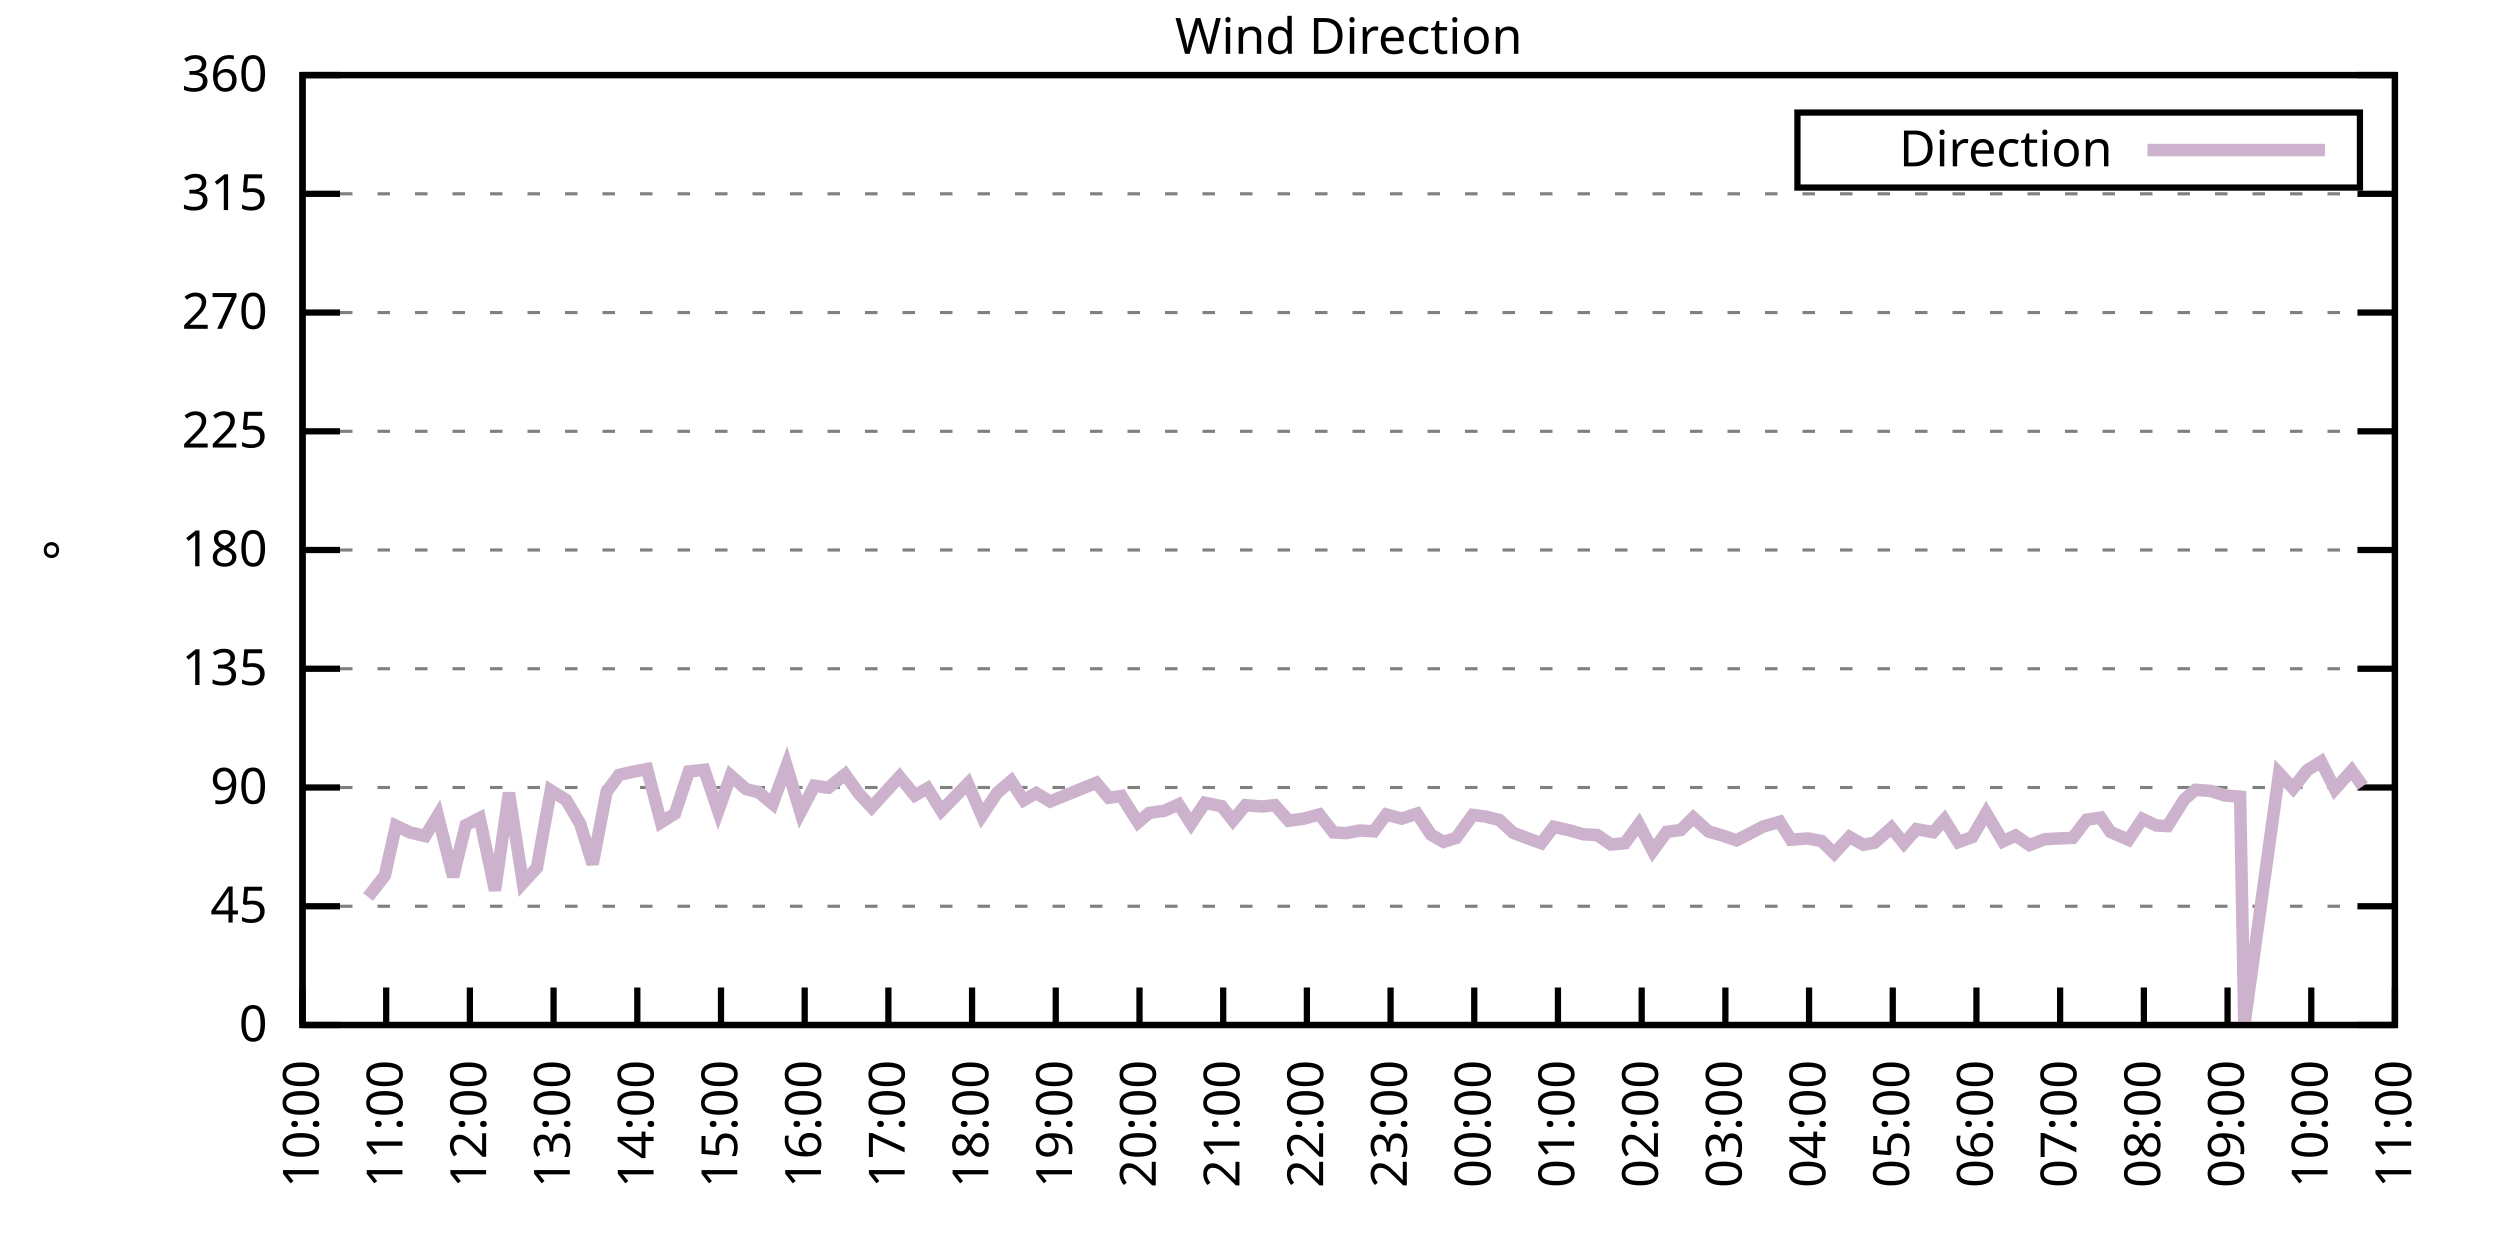
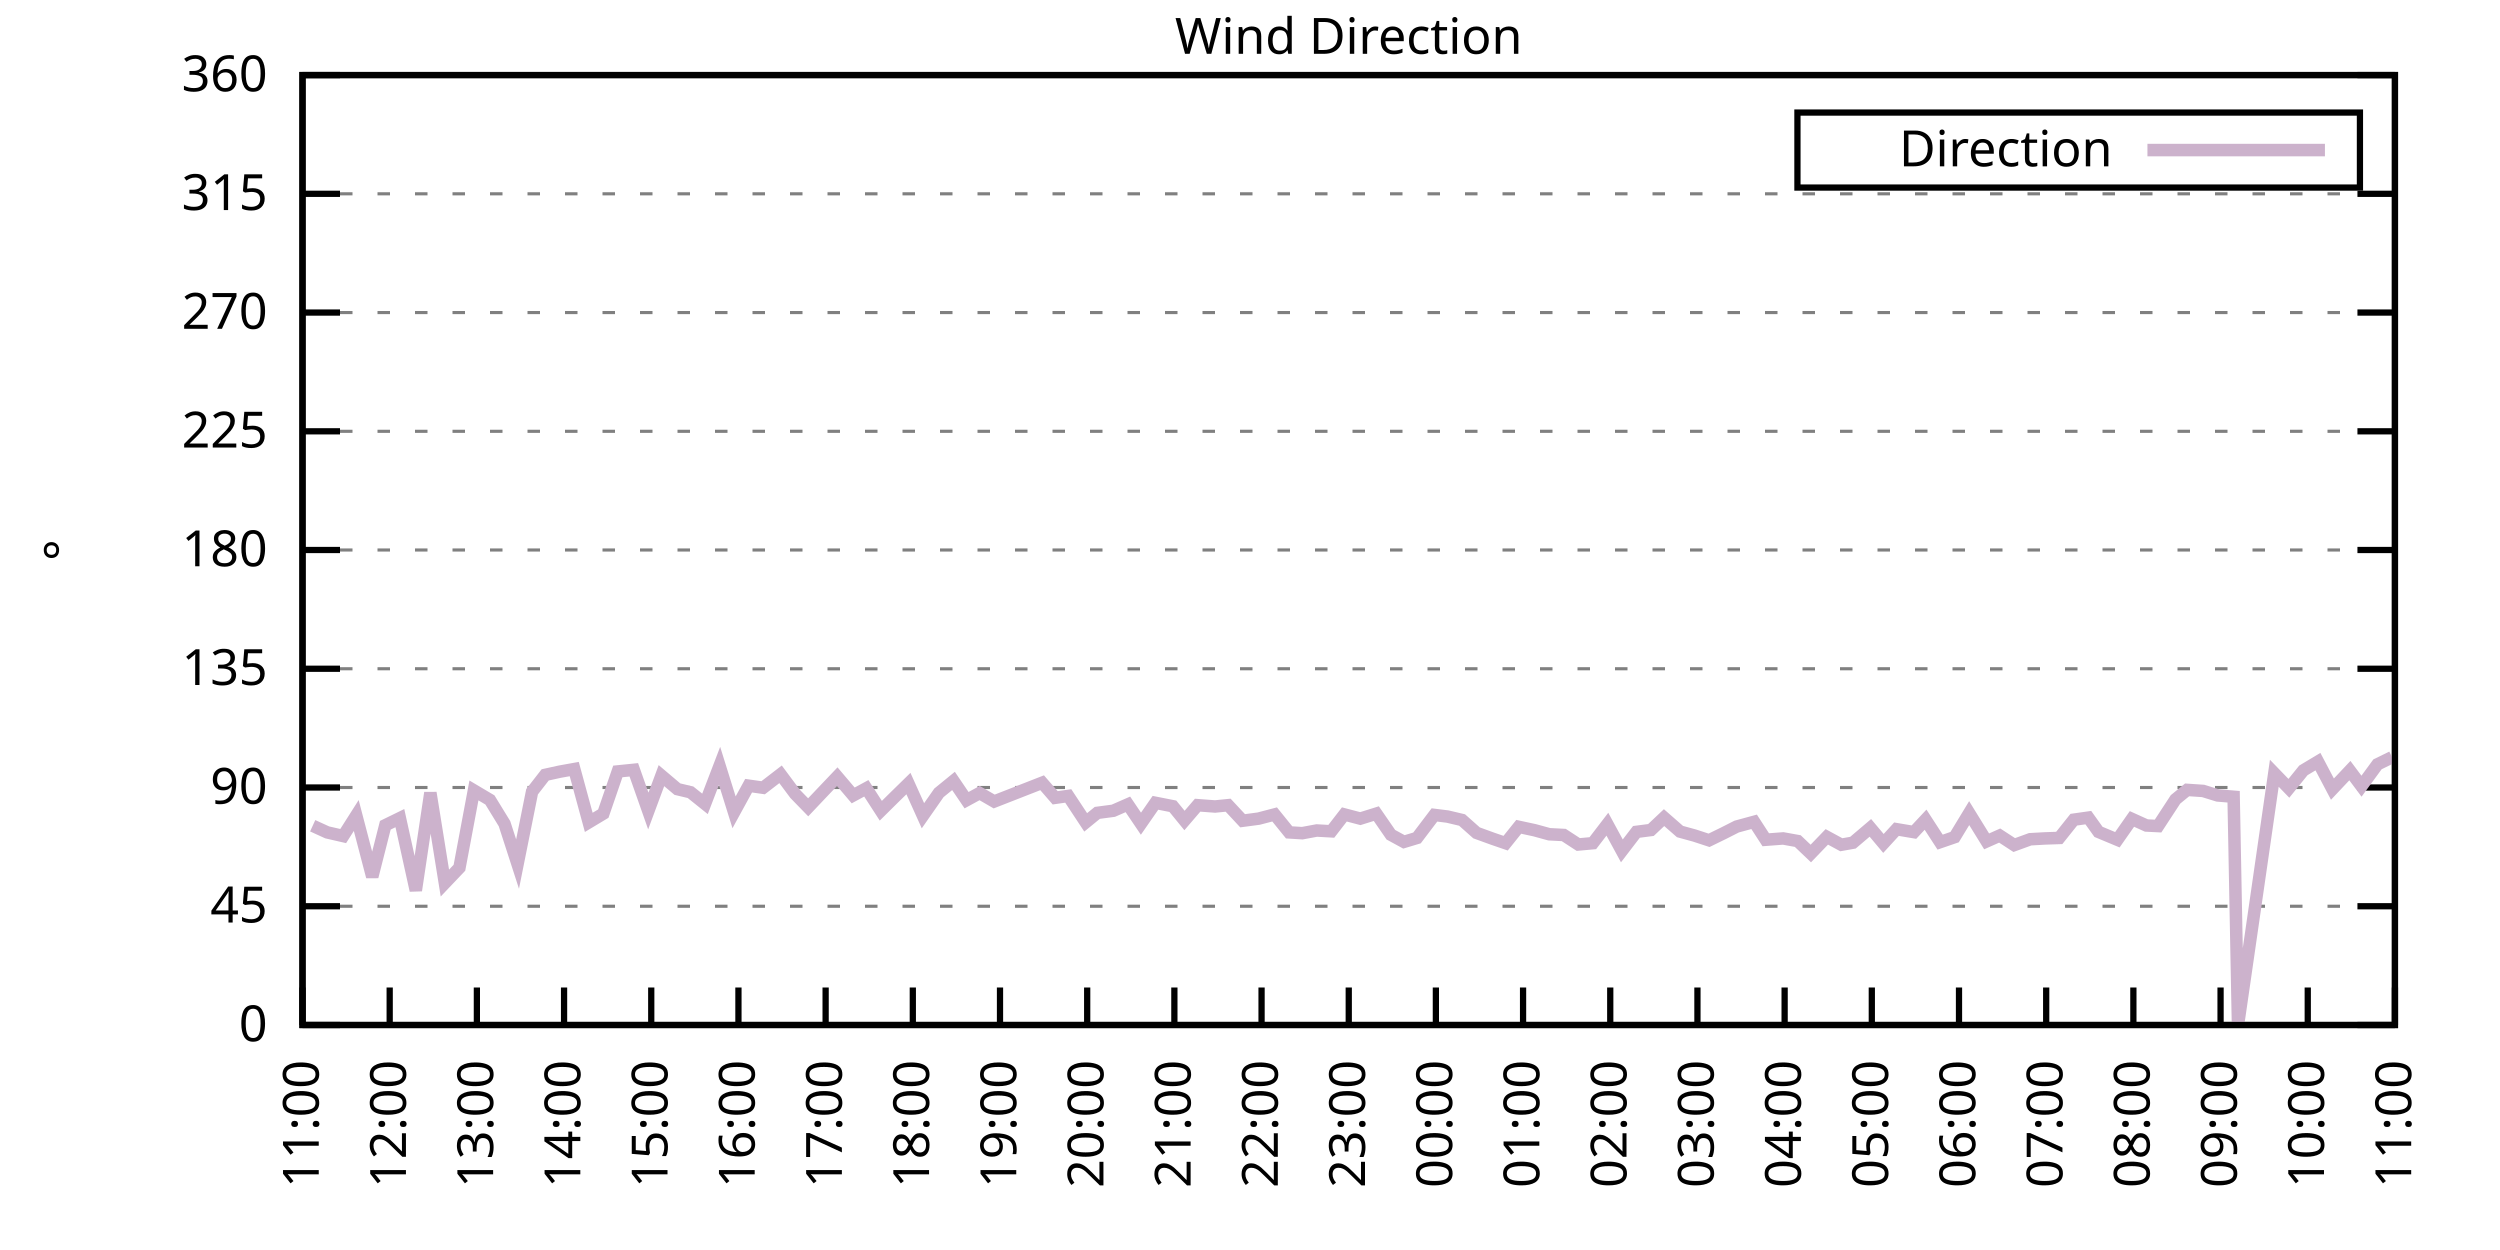
<svg xmlns="http://www.w3.org/2000/svg" xmlns:xlink="http://www.w3.org/1999/xlink" width="400" height="200" viewBox="0 0 400 200">
  <g id="gnuplot_canvas">
    <rect x="0" y="0" width="400" height="200" fill="none" />
    <defs>
      <circle id="gpDot" r="0.5" stroke-width="0.5" stroke="currentColor" />
      <path id="gpPt0" stroke-width="0.333" stroke="currentColor" d="M-1,0 h2 M0,-1 v2" />
      <path id="gpPt1" stroke-width="0.333" stroke="currentColor" d="M-1,-1 L1,1 M1,-1 L-1,1" />
      <path id="gpPt2" stroke-width="0.333" stroke="currentColor" d="M-1,0 L1,0 M0,-1 L0,1 M-1,-1 L1,1 M-1,1 L1,-1" />
      <rect id="gpPt3" stroke-width="0.333" stroke="currentColor" x="-1" y="-1" width="2" height="2" />
      <rect id="gpPt4" stroke-width="0.333" stroke="currentColor" fill="currentColor" x="-1" y="-1" width="2" height="2" />
      <circle id="gpPt5" stroke-width="0.333" stroke="currentColor" cx="0" cy="0" r="1" />
      <use xlink:href="#gpPt5" id="gpPt6" fill="currentColor" stroke="none" />
      <path id="gpPt7" stroke-width="0.333" stroke="currentColor" d="M0,-1.33 L-1.33,0.67 L1.33,0.67 z" />
      <use xlink:href="#gpPt7" id="gpPt8" fill="currentColor" stroke="none" />
      <use xlink:href="#gpPt7" id="gpPt9" stroke="currentColor" transform="rotate(180)" />
      <use xlink:href="#gpPt9" id="gpPt10" fill="currentColor" stroke="none" />
      <use xlink:href="#gpPt3" id="gpPt11" stroke="currentColor" transform="rotate(45)" />
      <use xlink:href="#gpPt11" id="gpPt12" fill="currentColor" stroke="none" />
      <path id="gpPt13" stroke-width="0.333" stroke="currentColor" d="M0,1.330 L1.265,0.411 L0.782,-1.067 L-0.782,-1.076 L-1.265,0.411 z" />
      <use xlink:href="#gpPt13" id="gpPt14" fill="currentColor" stroke="none" />
      <filter id="textbox" filterUnits="objectBoundingBox" x="0" y="0" height="1" width="1">
        <feFlood flood-color="white" flood-opacity="1" result="bgnd" />
        <feComposite in="SourceGraphic" in2="bgnd" operator="atop" />
      </filter>
      <filter id="greybox" filterUnits="objectBoundingBox" x="0" y="0" height="1" width="1">
        <feFlood flood-color="lightgrey" flood-opacity="1" result="grey" />
        <feComposite in="SourceGraphic" in2="grey" operator="atop" />
      </filter>
    </defs>
    <g fill="none" color="white" stroke="currentColor" stroke-width="1.00" stroke-linecap="butt" stroke-linejoin="miter">
</g>
    <g fill="none" color="black" stroke="currentColor" stroke-width="1.00" stroke-linecap="butt" stroke-linejoin="miter">
      <g stroke="none" shape-rendering="crispEdges">
        <polygon fill="rgb(255, 255, 255)" points="48.40,164.00 383.18,164.00 383.18,12.02 48.40,12.02 " />
      </g>
    </g>
    <g fill="none" color="black" stroke="currentColor" stroke-width="1.00" stroke-linecap="butt" stroke-linejoin="miter">
</g>
    <g fill="none" color="black" stroke="black" stroke-width="0.50" stroke-linecap="butt" stroke-linejoin="miter">
</g>
    <g fill="none" color="gray" stroke="currentColor" stroke-width="0.50" stroke-linecap="butt" stroke-linejoin="miter">
      <path stroke="gray" stroke-dasharray="2,4" class="gridline" d="M48.40,164.00 L383.19,164.00  " />
    </g>
    <g fill="none" color="gray" stroke="gray" stroke-width="1.00" stroke-linecap="butt" stroke-linejoin="miter">
</g>
    <g fill="none" color="black" stroke="currentColor" stroke-width="1.00" stroke-linecap="butt" stroke-linejoin="miter">
      <path stroke="black" d="M48.40,164.00 L54.40,164.00 M383.19,164.00 L377.19,164.00  " />
      <g transform="translate(42.80,166.60)" stroke="none" fill="black" font-family="Sans" font-size="8.00" text-anchor="end">
        <text>
          <tspan font-family="Sans"> 0</tspan>
        </text>
      </g>
    </g>
    <g fill="none" color="black" stroke="currentColor" stroke-width="1.00" stroke-linecap="butt" stroke-linejoin="miter">
</g>
    <g fill="none" color="black" stroke="black" stroke-width="0.50" stroke-linecap="butt" stroke-linejoin="miter">
</g>
    <g fill="none" color="gray" stroke="currentColor" stroke-width="0.50" stroke-linecap="butt" stroke-linejoin="miter">
      <path stroke="gray" stroke-dasharray="2,4" class="gridline" d="M48.40,145.00 L383.19,145.00  " />
    </g>
    <g fill="none" color="gray" stroke="gray" stroke-width="1.00" stroke-linecap="butt" stroke-linejoin="miter">
</g>
    <g fill="none" color="black" stroke="currentColor" stroke-width="1.00" stroke-linecap="butt" stroke-linejoin="miter">
      <path stroke="black" d="M48.40,145.00 L54.40,145.00 M383.19,145.00 L377.19,145.00  " />
      <g transform="translate(42.80,147.60)" stroke="none" fill="black" font-family="Sans" font-size="8.00" text-anchor="end">
        <text>
          <tspan font-family="Sans"> 45</tspan>
        </text>
      </g>
    </g>
    <g fill="none" color="black" stroke="currentColor" stroke-width="1.00" stroke-linecap="butt" stroke-linejoin="miter">
</g>
    <g fill="none" color="black" stroke="black" stroke-width="0.50" stroke-linecap="butt" stroke-linejoin="miter">
</g>
    <g fill="none" color="gray" stroke="currentColor" stroke-width="0.50" stroke-linecap="butt" stroke-linejoin="miter">
      <path stroke="gray" stroke-dasharray="2,4" class="gridline" d="M48.40,126.00 L383.19,126.00  " />
    </g>
    <g fill="none" color="gray" stroke="gray" stroke-width="1.00" stroke-linecap="butt" stroke-linejoin="miter">
</g>
    <g fill="none" color="black" stroke="currentColor" stroke-width="1.00" stroke-linecap="butt" stroke-linejoin="miter">
      <path stroke="black" d="M48.40,126.00 L54.40,126.00 M383.19,126.00 L377.19,126.00  " />
      <g transform="translate(42.80,128.60)" stroke="none" fill="black" font-family="Sans" font-size="8.00" text-anchor="end">
        <text>
          <tspan font-family="Sans"> 90</tspan>
        </text>
      </g>
    </g>
    <g fill="none" color="black" stroke="currentColor" stroke-width="1.00" stroke-linecap="butt" stroke-linejoin="miter">
</g>
    <g fill="none" color="black" stroke="black" stroke-width="0.50" stroke-linecap="butt" stroke-linejoin="miter">
</g>
    <g fill="none" color="gray" stroke="currentColor" stroke-width="0.50" stroke-linecap="butt" stroke-linejoin="miter">
      <path stroke="gray" stroke-dasharray="2,4" class="gridline" d="M48.40,107.00 L383.19,107.00  " />
    </g>
    <g fill="none" color="gray" stroke="gray" stroke-width="1.00" stroke-linecap="butt" stroke-linejoin="miter">
</g>
    <g fill="none" color="black" stroke="currentColor" stroke-width="1.00" stroke-linecap="butt" stroke-linejoin="miter">
      <path stroke="black" d="M48.40,107.00 L54.40,107.00 M383.19,107.00 L377.19,107.00  " />
      <g transform="translate(42.80,109.60)" stroke="none" fill="black" font-family="Sans" font-size="8.00" text-anchor="end">
        <text>
          <tspan font-family="Sans"> 135</tspan>
        </text>
      </g>
    </g>
    <g fill="none" color="black" stroke="currentColor" stroke-width="1.00" stroke-linecap="butt" stroke-linejoin="miter">
</g>
    <g fill="none" color="black" stroke="black" stroke-width="0.50" stroke-linecap="butt" stroke-linejoin="miter">
</g>
    <g fill="none" color="gray" stroke="currentColor" stroke-width="0.50" stroke-linecap="butt" stroke-linejoin="miter">
      <path stroke="gray" stroke-dasharray="2,4" class="gridline" d="M48.40,88.00 L383.19,88.00  " />
    </g>
    <g fill="none" color="gray" stroke="gray" stroke-width="1.00" stroke-linecap="butt" stroke-linejoin="miter">
</g>
    <g fill="none" color="black" stroke="currentColor" stroke-width="1.00" stroke-linecap="butt" stroke-linejoin="miter">
      <path stroke="black" d="M48.40,88.00 L54.40,88.00 M383.19,88.00 L377.19,88.00  " />
      <g transform="translate(42.80,90.60)" stroke="none" fill="black" font-family="Sans" font-size="8.00" text-anchor="end">
        <text>
          <tspan font-family="Sans"> 180</tspan>
        </text>
      </g>
    </g>
    <g fill="none" color="black" stroke="currentColor" stroke-width="1.00" stroke-linecap="butt" stroke-linejoin="miter">
</g>
    <g fill="none" color="black" stroke="black" stroke-width="0.50" stroke-linecap="butt" stroke-linejoin="miter">
</g>
    <g fill="none" color="gray" stroke="currentColor" stroke-width="0.50" stroke-linecap="butt" stroke-linejoin="miter">
      <path stroke="gray" stroke-dasharray="2,4" class="gridline" d="M48.40,69.01 L383.19,69.01  " />
    </g>
    <g fill="none" color="gray" stroke="gray" stroke-width="1.00" stroke-linecap="butt" stroke-linejoin="miter">
</g>
    <g fill="none" color="black" stroke="currentColor" stroke-width="1.00" stroke-linecap="butt" stroke-linejoin="miter">
      <path stroke="black" d="M48.40,69.01 L54.40,69.01 M383.19,69.01 L377.19,69.01  " />
      <g transform="translate(42.80,71.61)" stroke="none" fill="black" font-family="Sans" font-size="8.00" text-anchor="end">
        <text>
          <tspan font-family="Sans"> 225</tspan>
        </text>
      </g>
    </g>
    <g fill="none" color="black" stroke="currentColor" stroke-width="1.00" stroke-linecap="butt" stroke-linejoin="miter">
</g>
    <g fill="none" color="black" stroke="black" stroke-width="0.50" stroke-linecap="butt" stroke-linejoin="miter">
</g>
    <g fill="none" color="gray" stroke="currentColor" stroke-width="0.50" stroke-linecap="butt" stroke-linejoin="miter">
      <path stroke="gray" stroke-dasharray="2,4" class="gridline" d="M48.40,50.01 L383.19,50.01  " />
    </g>
    <g fill="none" color="gray" stroke="gray" stroke-width="1.00" stroke-linecap="butt" stroke-linejoin="miter">
</g>
    <g fill="none" color="black" stroke="currentColor" stroke-width="1.00" stroke-linecap="butt" stroke-linejoin="miter">
      <path stroke="black" d="M48.40,50.01 L54.40,50.01 M383.19,50.01 L377.19,50.01  " />
      <g transform="translate(42.80,52.61)" stroke="none" fill="black" font-family="Sans" font-size="8.00" text-anchor="end">
        <text>
          <tspan font-family="Sans"> 270</tspan>
        </text>
      </g>
    </g>
    <g fill="none" color="black" stroke="currentColor" stroke-width="1.00" stroke-linecap="butt" stroke-linejoin="miter">
</g>
    <g fill="none" color="black" stroke="black" stroke-width="0.50" stroke-linecap="butt" stroke-linejoin="miter">
</g>
    <g fill="none" color="gray" stroke="currentColor" stroke-width="0.50" stroke-linecap="butt" stroke-linejoin="miter">
      <path stroke="gray" stroke-dasharray="2,4" class="gridline" d="M48.40,31.01 L383.19,31.01  " />
    </g>
    <g fill="none" color="gray" stroke="gray" stroke-width="1.00" stroke-linecap="butt" stroke-linejoin="miter">
</g>
    <g fill="none" color="black" stroke="currentColor" stroke-width="1.00" stroke-linecap="butt" stroke-linejoin="miter">
      <path stroke="black" d="M48.40,31.01 L54.40,31.01 M383.19,31.01 L377.19,31.01  " />
      <g transform="translate(42.80,33.61)" stroke="none" fill="black" font-family="Sans" font-size="8.00" text-anchor="end">
        <text>
          <tspan font-family="Sans"> 315</tspan>
        </text>
      </g>
    </g>
    <g fill="none" color="black" stroke="currentColor" stroke-width="1.00" stroke-linecap="butt" stroke-linejoin="miter">
</g>
    <g fill="none" color="black" stroke="black" stroke-width="0.50" stroke-linecap="butt" stroke-linejoin="miter">
</g>
    <g fill="none" color="gray" stroke="currentColor" stroke-width="0.50" stroke-linecap="butt" stroke-linejoin="miter">
      <path stroke="gray" stroke-dasharray="2,4" class="gridline" d="M48.40,12.01 L383.19,12.01  " />
    </g>
    <g fill="none" color="gray" stroke="gray" stroke-width="1.00" stroke-linecap="butt" stroke-linejoin="miter">
</g>
    <g fill="none" color="black" stroke="currentColor" stroke-width="1.00" stroke-linecap="butt" stroke-linejoin="miter">
      <path stroke="black" d="M48.40,12.01 L54.40,12.01 M383.19,12.01 L377.19,12.01  " />
      <g transform="translate(42.80,14.61)" stroke="none" fill="black" font-family="Sans" font-size="8.00" text-anchor="end">
        <text>
          <tspan font-family="Sans"> 360</tspan>
        </text>
      </g>
    </g>
    <g fill="none" color="black" stroke="currentColor" stroke-width="1.00" stroke-linecap="butt" stroke-linejoin="miter">
      <path stroke="black" d="M48.40,164.00 L48.40,158.00  " />
      <g transform="translate(51.00,169.60) rotate(270.00)" stroke="none" fill="black" font-family="Sans" font-size="8.00" text-anchor="end">
        <text>
-           <tspan font-family="Sans">10:00</tspan>
-         </text>
-       </g>
-     </g>
-     <g fill="none" color="black" stroke="currentColor" stroke-width="1.00" stroke-linecap="butt" stroke-linejoin="miter">
-       <path stroke="black" d="M61.79,164.00 L61.79,158.00  " />
-       <g transform="translate(64.39,169.60) rotate(270.00)" stroke="none" fill="black" font-family="Sans" font-size="8.00" text-anchor="end">
-         <text>
          <tspan font-family="Sans">11:00</tspan>
        </text>
      </g>
    </g>
    <g fill="none" color="black" stroke="currentColor" stroke-width="1.00" stroke-linecap="butt" stroke-linejoin="miter">
-       <path stroke="black" d="M75.18,164.00 L75.18,158.00  " />
-       <g transform="translate(77.78,169.60) rotate(270.00)" stroke="none" fill="black" font-family="Sans" font-size="8.00" text-anchor="end">
+       <path stroke="black" d="M62.35,164.00 L62.35,158.00  " />
+       <g transform="translate(64.95,169.60) rotate(270.00)" stroke="none" fill="black" font-family="Sans" font-size="8.00" text-anchor="end">
        <text>
          <tspan font-family="Sans">12:00</tspan>
        </text>
      </g>
    </g>
    <g fill="none" color="black" stroke="currentColor" stroke-width="1.00" stroke-linecap="butt" stroke-linejoin="miter">
-       <path stroke="black" d="M88.57,164.00 L88.57,158.00  " />
-       <g transform="translate(91.17,169.60) rotate(270.00)" stroke="none" fill="black" font-family="Sans" font-size="8.00" text-anchor="end">
+       <path stroke="black" d="M76.30,164.00 L76.30,158.00  " />
+       <g transform="translate(78.90,169.60) rotate(270.00)" stroke="none" fill="black" font-family="Sans" font-size="8.00" text-anchor="end">
        <text>
          <tspan font-family="Sans">13:00</tspan>
        </text>
      </g>
    </g>
    <g fill="none" color="black" stroke="currentColor" stroke-width="1.00" stroke-linecap="butt" stroke-linejoin="miter">
-       <path stroke="black" d="M101.97,164.00 L101.97,158.00  " />
-       <g transform="translate(104.57,169.60) rotate(270.00)" stroke="none" fill="black" font-family="Sans" font-size="8.00" text-anchor="end">
+       <path stroke="black" d="M90.25,164.00 L90.25,158.00  " />
+       <g transform="translate(92.85,169.60) rotate(270.00)" stroke="none" fill="black" font-family="Sans" font-size="8.00" text-anchor="end">
        <text>
          <tspan font-family="Sans">14:00</tspan>
        </text>
      </g>
    </g>
    <g fill="none" color="black" stroke="currentColor" stroke-width="1.00" stroke-linecap="butt" stroke-linejoin="miter">
-       <path stroke="black" d="M115.36,164.00 L115.36,158.00  " />
-       <g transform="translate(117.96,169.60) rotate(270.00)" stroke="none" fill="black" font-family="Sans" font-size="8.00" text-anchor="end">
+       <path stroke="black" d="M104.20,164.00 L104.20,158.00  " />
+       <g transform="translate(106.80,169.60) rotate(270.00)" stroke="none" fill="black" font-family="Sans" font-size="8.00" text-anchor="end">
        <text>
          <tspan font-family="Sans">15:00</tspan>
        </text>
      </g>
    </g>
    <g fill="none" color="black" stroke="currentColor" stroke-width="1.00" stroke-linecap="butt" stroke-linejoin="miter">
-       <path stroke="black" d="M128.75,164.00 L128.75,158.00  " />
-       <g transform="translate(131.35,169.60) rotate(270.00)" stroke="none" fill="black" font-family="Sans" font-size="8.00" text-anchor="end">
+       <path stroke="black" d="M118.15,164.00 L118.15,158.00  " />
+       <g transform="translate(120.75,169.60) rotate(270.00)" stroke="none" fill="black" font-family="Sans" font-size="8.00" text-anchor="end">
        <text>
          <tspan font-family="Sans">16:00</tspan>
        </text>
      </g>
    </g>
    <g fill="none" color="black" stroke="currentColor" stroke-width="1.00" stroke-linecap="butt" stroke-linejoin="miter">
-       <path stroke="black" d="M142.14,164.00 L142.14,158.00  " />
-       <g transform="translate(144.74,169.60) rotate(270.00)" stroke="none" fill="black" font-family="Sans" font-size="8.00" text-anchor="end">
+       <path stroke="black" d="M132.10,164.00 L132.10,158.00  " />
+       <g transform="translate(134.70,169.60) rotate(270.00)" stroke="none" fill="black" font-family="Sans" font-size="8.00" text-anchor="end">
        <text>
          <tspan font-family="Sans">17:00</tspan>
        </text>
      </g>
    </g>
    <g fill="none" color="black" stroke="currentColor" stroke-width="1.00" stroke-linecap="butt" stroke-linejoin="miter">
-       <path stroke="black" d="M155.53,164.00 L155.53,158.00  " />
-       <g transform="translate(158.13,169.60) rotate(270.00)" stroke="none" fill="black" font-family="Sans" font-size="8.00" text-anchor="end">
+       <path stroke="black" d="M146.05,164.00 L146.05,158.00  " />
+       <g transform="translate(148.65,169.60) rotate(270.00)" stroke="none" fill="black" font-family="Sans" font-size="8.00" text-anchor="end">
        <text>
          <tspan font-family="Sans">18:00</tspan>
        </text>
      </g>
    </g>
    <g fill="none" color="black" stroke="currentColor" stroke-width="1.00" stroke-linecap="butt" stroke-linejoin="miter">
-       <path stroke="black" d="M168.92,164.00 L168.92,158.00  " />
-       <g transform="translate(171.52,169.60) rotate(270.00)" stroke="none" fill="black" font-family="Sans" font-size="8.00" text-anchor="end">
+       <path stroke="black" d="M160.00,164.00 L160.00,158.00  " />
+       <g transform="translate(162.60,169.60) rotate(270.00)" stroke="none" fill="black" font-family="Sans" font-size="8.00" text-anchor="end">
        <text>
          <tspan font-family="Sans">19:00</tspan>
        </text>
      </g>
    </g>
    <g fill="none" color="black" stroke="currentColor" stroke-width="1.00" stroke-linecap="butt" stroke-linejoin="miter">
-       <path stroke="black" d="M182.32,164.00 L182.32,158.00  " />
-       <g transform="translate(184.92,169.60) rotate(270.00)" stroke="none" fill="black" font-family="Sans" font-size="8.00" text-anchor="end">
+       <path stroke="black" d="M173.95,164.00 L173.95,158.00  " />
+       <g transform="translate(176.55,169.60) rotate(270.00)" stroke="none" fill="black" font-family="Sans" font-size="8.00" text-anchor="end">
        <text>
          <tspan font-family="Sans">20:00</tspan>
        </text>
      </g>
    </g>
    <g fill="none" color="black" stroke="currentColor" stroke-width="1.00" stroke-linecap="butt" stroke-linejoin="miter">
-       <path stroke="black" d="M195.71,164.00 L195.71,158.00  " />
-       <g transform="translate(198.31,169.60) rotate(270.00)" stroke="none" fill="black" font-family="Sans" font-size="8.00" text-anchor="end">
+       <path stroke="black" d="M187.90,164.00 L187.90,158.00  " />
+       <g transform="translate(190.50,169.60) rotate(270.00)" stroke="none" fill="black" font-family="Sans" font-size="8.00" text-anchor="end">
        <text>
          <tspan font-family="Sans">21:00</tspan>
        </text>
      </g>
    </g>
    <g fill="none" color="black" stroke="currentColor" stroke-width="1.00" stroke-linecap="butt" stroke-linejoin="miter">
-       <path stroke="black" d="M209.10,164.00 L209.10,158.00  " />
-       <g transform="translate(211.70,169.60) rotate(270.00)" stroke="none" fill="black" font-family="Sans" font-size="8.00" text-anchor="end">
+       <path stroke="black" d="M201.85,164.00 L201.85,158.00  " />
+       <g transform="translate(204.45,169.60) rotate(270.00)" stroke="none" fill="black" font-family="Sans" font-size="8.00" text-anchor="end">
        <text>
          <tspan font-family="Sans">22:00</tspan>
        </text>
      </g>
    </g>
    <g fill="none" color="black" stroke="currentColor" stroke-width="1.00" stroke-linecap="butt" stroke-linejoin="miter">
-       <path stroke="black" d="M222.49,164.00 L222.49,158.00  " />
-       <g transform="translate(225.09,169.60) rotate(270.00)" stroke="none" fill="black" font-family="Sans" font-size="8.00" text-anchor="end">
+       <path stroke="black" d="M215.80,164.00 L215.80,158.00  " />
+       <g transform="translate(218.40,169.60) rotate(270.00)" stroke="none" fill="black" font-family="Sans" font-size="8.00" text-anchor="end">
        <text>
          <tspan font-family="Sans">23:00</tspan>
        </text>
      </g>
    </g>
    <g fill="none" color="black" stroke="currentColor" stroke-width="1.00" stroke-linecap="butt" stroke-linejoin="miter">
-       <path stroke="black" d="M235.88,164.00 L235.88,158.00  " />
-       <g transform="translate(238.48,169.60) rotate(270.00)" stroke="none" fill="black" font-family="Sans" font-size="8.00" text-anchor="end">
+       <path stroke="black" d="M229.74,164.00 L229.74,158.00  " />
+       <g transform="translate(232.34,169.60) rotate(270.00)" stroke="none" fill="black" font-family="Sans" font-size="8.00" text-anchor="end">
        <text>
          <tspan font-family="Sans">00:00</tspan>
        </text>
      </g>
    </g>
    <g fill="none" color="black" stroke="currentColor" stroke-width="1.00" stroke-linecap="butt" stroke-linejoin="miter">
-       <path stroke="black" d="M249.27,164.00 L249.27,158.00  " />
-       <g transform="translate(251.87,169.60) rotate(270.00)" stroke="none" fill="black" font-family="Sans" font-size="8.00" text-anchor="end">
+       <path stroke="black" d="M243.69,164.00 L243.69,158.00  " />
+       <g transform="translate(246.29,169.60) rotate(270.00)" stroke="none" fill="black" font-family="Sans" font-size="8.00" text-anchor="end">
        <text>
          <tspan font-family="Sans">01:00</tspan>
        </text>
      </g>
    </g>
    <g fill="none" color="black" stroke="currentColor" stroke-width="1.00" stroke-linecap="butt" stroke-linejoin="miter">
-       <path stroke="black" d="M262.67,164.00 L262.67,158.00  " />
-       <g transform="translate(265.27,169.60) rotate(270.00)" stroke="none" fill="black" font-family="Sans" font-size="8.00" text-anchor="end">
+       <path stroke="black" d="M257.64,164.00 L257.64,158.00  " />
+       <g transform="translate(260.24,169.60) rotate(270.00)" stroke="none" fill="black" font-family="Sans" font-size="8.00" text-anchor="end">
        <text>
          <tspan font-family="Sans">02:00</tspan>
        </text>
      </g>
    </g>
    <g fill="none" color="black" stroke="currentColor" stroke-width="1.00" stroke-linecap="butt" stroke-linejoin="miter">
-       <path stroke="black" d="M276.06,164.00 L276.06,158.00  " />
-       <g transform="translate(278.66,169.60) rotate(270.00)" stroke="none" fill="black" font-family="Sans" font-size="8.00" text-anchor="end">
+       <path stroke="black" d="M271.59,164.00 L271.59,158.00  " />
+       <g transform="translate(274.19,169.60) rotate(270.00)" stroke="none" fill="black" font-family="Sans" font-size="8.00" text-anchor="end">
        <text>
          <tspan font-family="Sans">03:00</tspan>
        </text>
      </g>
    </g>
    <g fill="none" color="black" stroke="currentColor" stroke-width="1.00" stroke-linecap="butt" stroke-linejoin="miter">
-       <path stroke="black" d="M289.45,164.00 L289.45,158.00  " />
-       <g transform="translate(292.05,169.60) rotate(270.00)" stroke="none" fill="black" font-family="Sans" font-size="8.00" text-anchor="end">
+       <path stroke="black" d="M285.54,164.00 L285.54,158.00  " />
+       <g transform="translate(288.14,169.60) rotate(270.00)" stroke="none" fill="black" font-family="Sans" font-size="8.00" text-anchor="end">
        <text>
          <tspan font-family="Sans">04:00</tspan>
        </text>
      </g>
    </g>
    <g fill="none" color="black" stroke="currentColor" stroke-width="1.00" stroke-linecap="butt" stroke-linejoin="miter">
-       <path stroke="black" d="M302.84,164.00 L302.84,158.00  " />
-       <g transform="translate(305.44,169.60) rotate(270.00)" stroke="none" fill="black" font-family="Sans" font-size="8.00" text-anchor="end">
+       <path stroke="black" d="M299.49,164.00 L299.49,158.00  " />
+       <g transform="translate(302.09,169.60) rotate(270.00)" stroke="none" fill="black" font-family="Sans" font-size="8.00" text-anchor="end">
        <text>
          <tspan font-family="Sans">05:00</tspan>
        </text>
      </g>
    </g>
    <g fill="none" color="black" stroke="currentColor" stroke-width="1.00" stroke-linecap="butt" stroke-linejoin="miter">
-       <path stroke="black" d="M316.23,164.00 L316.23,158.00  " />
-       <g transform="translate(318.83,169.60) rotate(270.00)" stroke="none" fill="black" font-family="Sans" font-size="8.00" text-anchor="end">
+       <path stroke="black" d="M313.44,164.00 L313.44,158.00  " />
+       <g transform="translate(316.04,169.60) rotate(270.00)" stroke="none" fill="black" font-family="Sans" font-size="8.00" text-anchor="end">
        <text>
          <tspan font-family="Sans">06:00</tspan>
        </text>
      </g>
    </g>
    <g fill="none" color="black" stroke="currentColor" stroke-width="1.00" stroke-linecap="butt" stroke-linejoin="miter">
-       <path stroke="black" d="M329.62,164.00 L329.62,158.00  " />
-       <g transform="translate(332.22,169.60) rotate(270.00)" stroke="none" fill="black" font-family="Sans" font-size="8.00" text-anchor="end">
+       <path stroke="black" d="M327.39,164.00 L327.39,158.00  " />
+       <g transform="translate(329.99,169.60) rotate(270.00)" stroke="none" fill="black" font-family="Sans" font-size="8.00" text-anchor="end">
        <text>
          <tspan font-family="Sans">07:00</tspan>
        </text>
      </g>
    </g>
    <g fill="none" color="black" stroke="currentColor" stroke-width="1.00" stroke-linecap="butt" stroke-linejoin="miter">
-       <path stroke="black" d="M343.02,164.00 L343.02,158.00  " />
-       <g transform="translate(345.62,169.60) rotate(270.00)" stroke="none" fill="black" font-family="Sans" font-size="8.00" text-anchor="end">
+       <path stroke="black" d="M341.34,164.00 L341.34,158.00  " />
+       <g transform="translate(343.94,169.60) rotate(270.00)" stroke="none" fill="black" font-family="Sans" font-size="8.00" text-anchor="end">
        <text>
          <tspan font-family="Sans">08:00</tspan>
        </text>
      </g>
    </g>
    <g fill="none" color="black" stroke="currentColor" stroke-width="1.00" stroke-linecap="butt" stroke-linejoin="miter">
-       <path stroke="black" d="M356.41,164.00 L356.41,158.00  " />
-       <g transform="translate(359.01,169.60) rotate(270.00)" stroke="none" fill="black" font-family="Sans" font-size="8.00" text-anchor="end">
+       <path stroke="black" d="M355.29,164.00 L355.29,158.00  " />
+       <g transform="translate(357.89,169.60) rotate(270.00)" stroke="none" fill="black" font-family="Sans" font-size="8.00" text-anchor="end">
        <text>
          <tspan font-family="Sans">09:00</tspan>
        </text>
      </g>
    </g>
    <g fill="none" color="black" stroke="currentColor" stroke-width="1.00" stroke-linecap="butt" stroke-linejoin="miter">
-       <path stroke="black" d="M369.80,164.00 L369.80,158.00  " />
-       <g transform="translate(372.40,169.60) rotate(270.00)" stroke="none" fill="black" font-family="Sans" font-size="8.00" text-anchor="end">
+       <path stroke="black" d="M369.24,164.00 L369.24,158.00  " />
+       <g transform="translate(371.84,169.60) rotate(270.00)" stroke="none" fill="black" font-family="Sans" font-size="8.00" text-anchor="end">
        <text>
          <tspan font-family="Sans">10:00</tspan>
        </text>
      </g>
    </g>
    <g fill="none" color="black" stroke="currentColor" stroke-width="1.00" stroke-linecap="butt" stroke-linejoin="miter">
      <path stroke="black" d="M383.19,164.00 L383.19,158.00  " />
      <g transform="translate(385.79,169.60) rotate(270.00)" stroke="none" fill="black" font-family="Sans" font-size="8.00" text-anchor="end">
        <text>
          <tspan font-family="Sans">11:00</tspan>
        </text>
      </g>
    </g>
    <g fill="none" color="black" stroke="currentColor" stroke-width="1.00" stroke-linecap="butt" stroke-linejoin="miter">
</g>
    <g fill="none" color="black" stroke="currentColor" stroke-width="1.00" stroke-linecap="butt" stroke-linejoin="miter">
      <path stroke="black" d="M48.40,12.01 L48.40,164.00 L383.19,164.00 L383.19,12.01 L48.40,12.01 Z  " />
    </g>
    <g fill="none" color="black" stroke="currentColor" stroke-width="1.00" stroke-linecap="butt" stroke-linejoin="miter">
</g>
    <g fill="none" color="black" stroke="currentColor" stroke-width="1.00" stroke-linecap="butt" stroke-linejoin="miter">
      <path stroke="black" d="M287.59,30.01 L287.59,18.01 L377.59,18.01 L377.59,30.01 L287.59,30.01 Z  " />
    </g>
    <g id="Wind_direction_plot_1">
      <g fill="none" color="white" stroke="black" stroke-width="2.00" stroke-linecap="butt" stroke-linejoin="miter">
</g>
      <g fill="none" color="black" stroke="currentColor" stroke-width="2.00" stroke-linecap="butt" stroke-linejoin="miter">
        <g transform="translate(337.99,26.61)" stroke="none" fill="black" font-family="Sans" font-size="8.00" text-anchor="end">
          <text>
            <tspan font-family="Sans">Direction</tspan>
          </text>
        </g>
      </g>
      <g fill="none" color="black" stroke="currentColor" stroke-width="2.00" stroke-linecap="butt" stroke-linejoin="miter">
-         <path stroke="rgb(204, 178, 204)" d="M343.59,24.01 L371.99,24.01 M58.89,143.52 L61.57,140.10 L63.35,132.12 L65.59,133.18 L68.04,133.77 L70.05,130.48   L72.50,140.27 L74.51,132.04 L76.75,130.90 L79.20,142.47 L81.43,126.85 L83.66,141.29 L85.90,138.84 L88.13,126.47   L90.58,127.99 L92.82,131.79 L94.82,138.25 L97.06,126.68 L99.06,123.98 L101.30,123.47 L103.53,123.05 L105.76,131.58   L107.99,130.18 L110.22,123.43 L112.68,123.17 L114.91,129.76 L116.92,124.10 L119.38,126.26 L121.38,126.76 L123.62,128.62   L125.85,122.54 L128.08,129.97 L130.31,125.71 L132.54,126.04 L135.22,123.89 L137.45,127.02 L139.46,129.17 L141.69,126.72   L143.93,124.27 L146.38,127.27 L148.39,126.13 L150.62,129.72 L152.63,127.65 L154.86,125.37 L157.10,130.52 L159.55,126.85   L161.78,124.95 L163.79,128.03 L165.80,126.89 L168.03,128.24 L175.40,125.24 L177.41,127.65 L179.41,127.35 L182.09,131.58   L183.88,130.06 L186.33,129.72 L188.57,128.70 L190.57,131.79 L192.81,128.45 L195.48,129.00 L197.27,131.28 L199.28,128.83   L201.96,129.04 L203.97,128.83 L206.20,131.32 L208.65,130.98 L211.11,130.31 L213.34,133.18 L215.35,133.31 L217.58,132.88   L219.81,133.01 L221.82,130.31 L224.28,130.98 L226.73,130.18 L228.96,133.56 L230.97,134.70 L232.98,134.07 L235.66,130.39   L237.67,130.65 L239.90,131.20 L242.13,133.26 L244.59,134.19 L246.60,134.91 L248.60,132.29 L251.06,132.84 L253.29,133.48   L255.52,133.60 L257.76,135.12 L259.99,134.91 L262.22,131.87 L264.45,136.14 L266.68,133.10 L268.92,132.80 L270.92,130.82   L273.38,133.05 L275.61,133.69 L277.84,134.45 L280.07,133.31 L282.08,132.25 L284.76,131.49 L286.55,134.36 L289.23,134.15   L291.46,134.57 L293.47,136.56 L295.92,133.90 L298.15,135.16 L299.94,134.83 L302.62,132.46 L304.63,134.95 L306.63,132.67   L309.31,133.14 L311.10,131.15 L313.33,134.74 L315.56,133.94 L317.79,130.10 L320.47,134.62 L322.48,133.69 L324.71,135.21   L327.17,134.28 L329.40,134.15 L331.63,134.07 L333.86,131.15 L336.10,130.82 L337.66,133.10 L340.56,134.36 L342.79,131.03   L345.02,132.08 L346.81,132.17 L349.49,127.90 L351.27,126.38 L353.73,126.55 L355.96,127.27 L358.42,127.48 L359.09,164.00   L364.66,123.72 L366.90,126.13 L369.13,123.26 L371.36,121.86 L373.59,126.26 L376.27,123.30 L378.06,125.79  " />
+         <path stroke="rgb(204, 178, 204)" d="M343.59,24.01 L371.99,24.01 M50.03,132.12 L52.35,133.18 L54.91,133.77 L57.00,130.48 L59.56,140.27 L61.65,132.04   L63.98,130.90 L66.53,142.47 L68.86,126.85 L71.18,141.29 L73.51,138.84 L75.83,126.47 L78.39,127.99 L80.72,131.79   L82.81,138.25 L85.13,126.68 L87.23,123.98 L89.55,123.47 L91.88,123.05 L94.20,131.58 L96.53,130.18 L98.85,123.43   L101.41,123.17 L103.73,129.76 L105.83,124.10 L108.38,126.26 L110.48,126.76 L112.80,128.62 L115.13,122.54 L117.45,129.97   L119.78,125.71 L122.10,126.04 L124.89,123.89 L127.22,127.02 L129.31,129.17 L131.63,126.72 L133.96,124.27 L136.51,127.27   L138.61,126.13 L140.93,129.72 L143.02,127.65 L145.35,125.37 L147.67,130.52 L150.23,126.85 L152.56,124.95 L154.65,128.03   L156.74,126.89 L159.07,128.24 L166.74,125.24 L168.83,127.65 L170.92,127.35 L173.71,131.58 L175.57,130.06 L178.13,129.72   L180.46,128.70 L182.55,131.79 L184.87,128.45 L187.66,129.00 L189.52,131.28 L191.62,128.83 L194.41,129.04 L196.50,128.83   L198.82,131.32 L201.38,130.98 L203.94,130.31 L206.26,133.18 L208.36,133.31 L210.68,132.88 L213.01,133.01 L215.10,130.31   L217.65,130.98 L220.21,130.18 L222.54,133.56 L224.63,134.70 L226.72,134.07 L229.51,130.39 L231.60,130.65 L233.93,131.20   L236.25,133.26 L238.81,134.19 L240.90,134.91 L243.00,132.29 L245.55,132.84 L247.88,133.48 L250.20,133.60 L252.53,135.12   L254.85,134.91 L257.18,131.87 L259.50,136.14 L261.83,133.10 L264.15,132.80 L266.25,130.82 L268.80,133.05 L271.13,133.69   L273.45,134.45 L275.78,133.31 L277.87,132.25 L280.66,131.49 L282.52,134.36 L285.31,134.15 L287.64,134.57 L289.73,136.56   L292.29,133.90 L294.61,135.16 L296.47,134.83 L299.26,132.46 L301.35,134.95 L303.44,132.67 L306.23,133.14 L308.09,131.15   L310.42,134.74 L312.74,133.94 L315.07,130.10 L317.86,134.62 L319.95,133.69 L322.28,135.21 L324.83,134.28 L327.16,134.15   L329.48,134.07 L331.81,131.15 L334.13,130.82 L335.76,133.10 L338.78,134.36 L341.11,131.03 L343.43,132.08 L345.29,132.17   L348.08,127.90 L349.94,126.38 L352.50,126.55 L354.83,127.27 L357.38,127.48 L358.08,164.00 L363.89,123.72 L366.22,126.13   L368.54,123.26 L370.87,121.86 L373.19,126.26 L375.98,123.30 L377.84,125.79 L380.40,122.29 L382.73,121.15  " />
      </g>
    </g>
    <g fill="none" color="black" stroke="currentColor" stroke-width="2.00" stroke-linecap="butt" stroke-linejoin="miter">
</g>
    <g fill="none" color="black" stroke="black" stroke-width="1.00" stroke-linecap="butt" stroke-linejoin="miter">
</g>
    <g fill="none" color="black" stroke="currentColor" stroke-width="1.00" stroke-linecap="butt" stroke-linejoin="miter">
      <path stroke="black" d="M48.40,12.01 L48.40,164.00 L383.19,164.00 L383.19,12.01 L48.40,12.01 Z  " />
      <g transform="translate(12.80,88.01) rotate(270.00)" stroke="none" fill="black" font-family="Sans" font-size="8.00" text-anchor="middle">
        <text>
          <tspan font-family="Sans">°</tspan>
        </text>
      </g>
    </g>
    <g fill="none" color="black" stroke="currentColor" stroke-width="1.00" stroke-linecap="butt" stroke-linejoin="miter">
</g>
    <g fill="none" color="black" stroke="currentColor" stroke-width="1.00" stroke-linecap="butt" stroke-linejoin="miter">
      <g transform="translate(215.79,8.61)" stroke="none" fill="black" font-family="Sans" font-size="8.00" text-anchor="middle">
        <text>
          <tspan font-family="Sans">Wind Direction</tspan>
        </text>
      </g>
    </g>
    <g fill="none" color="black" stroke="currentColor" stroke-width="1.00" stroke-linecap="butt" stroke-linejoin="miter">
</g>
  </g>
</svg>
